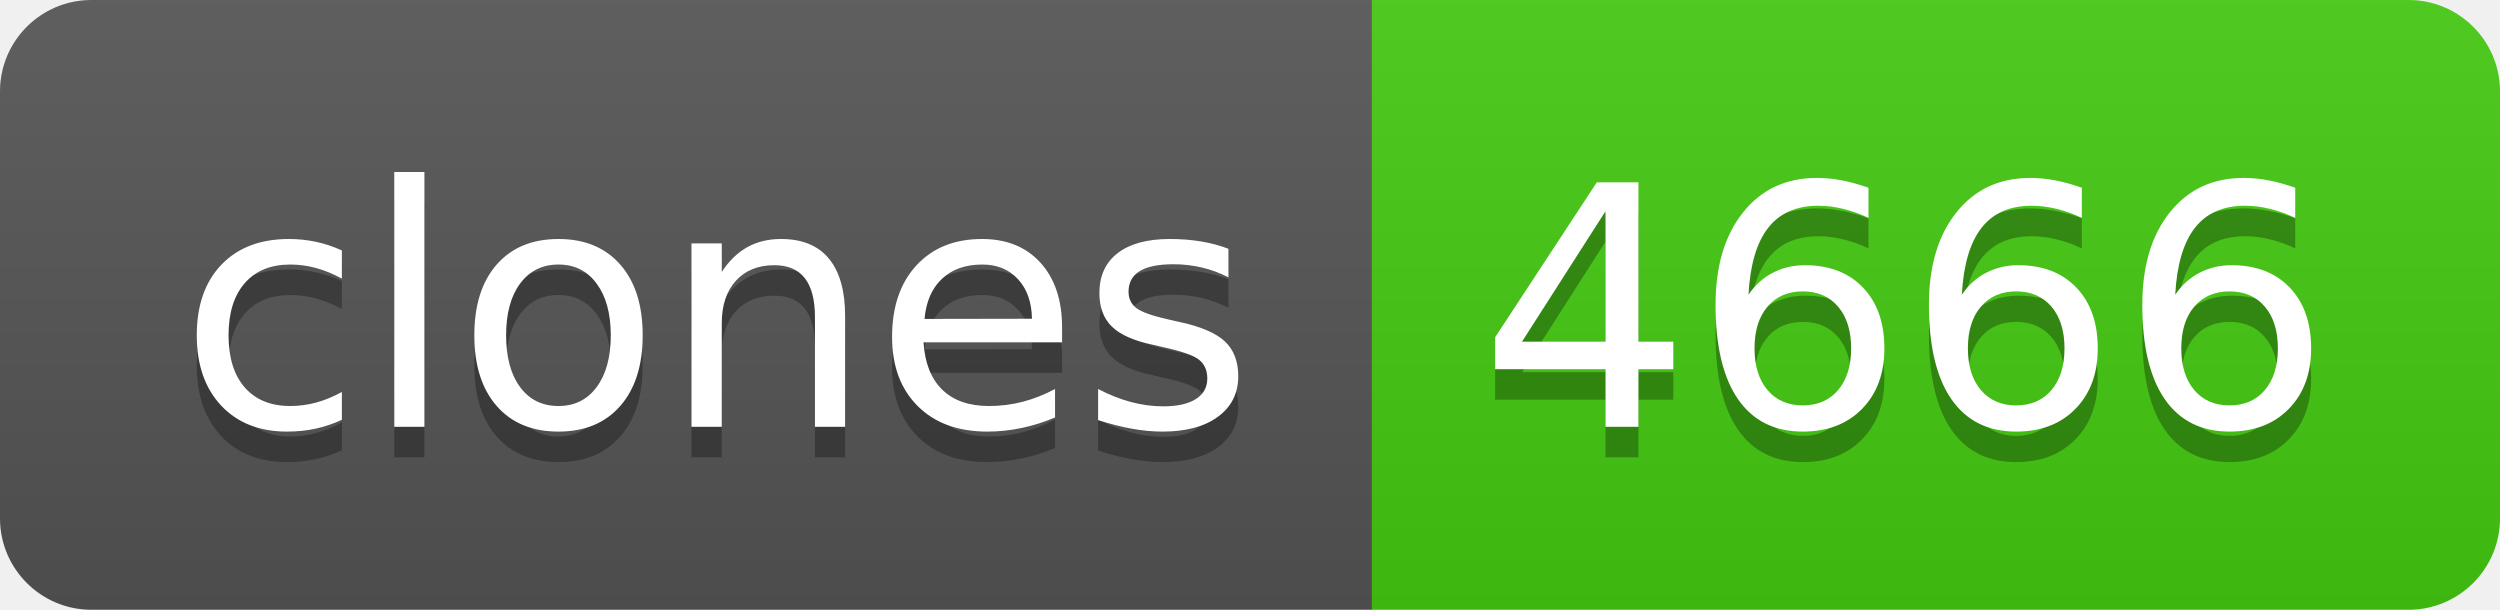
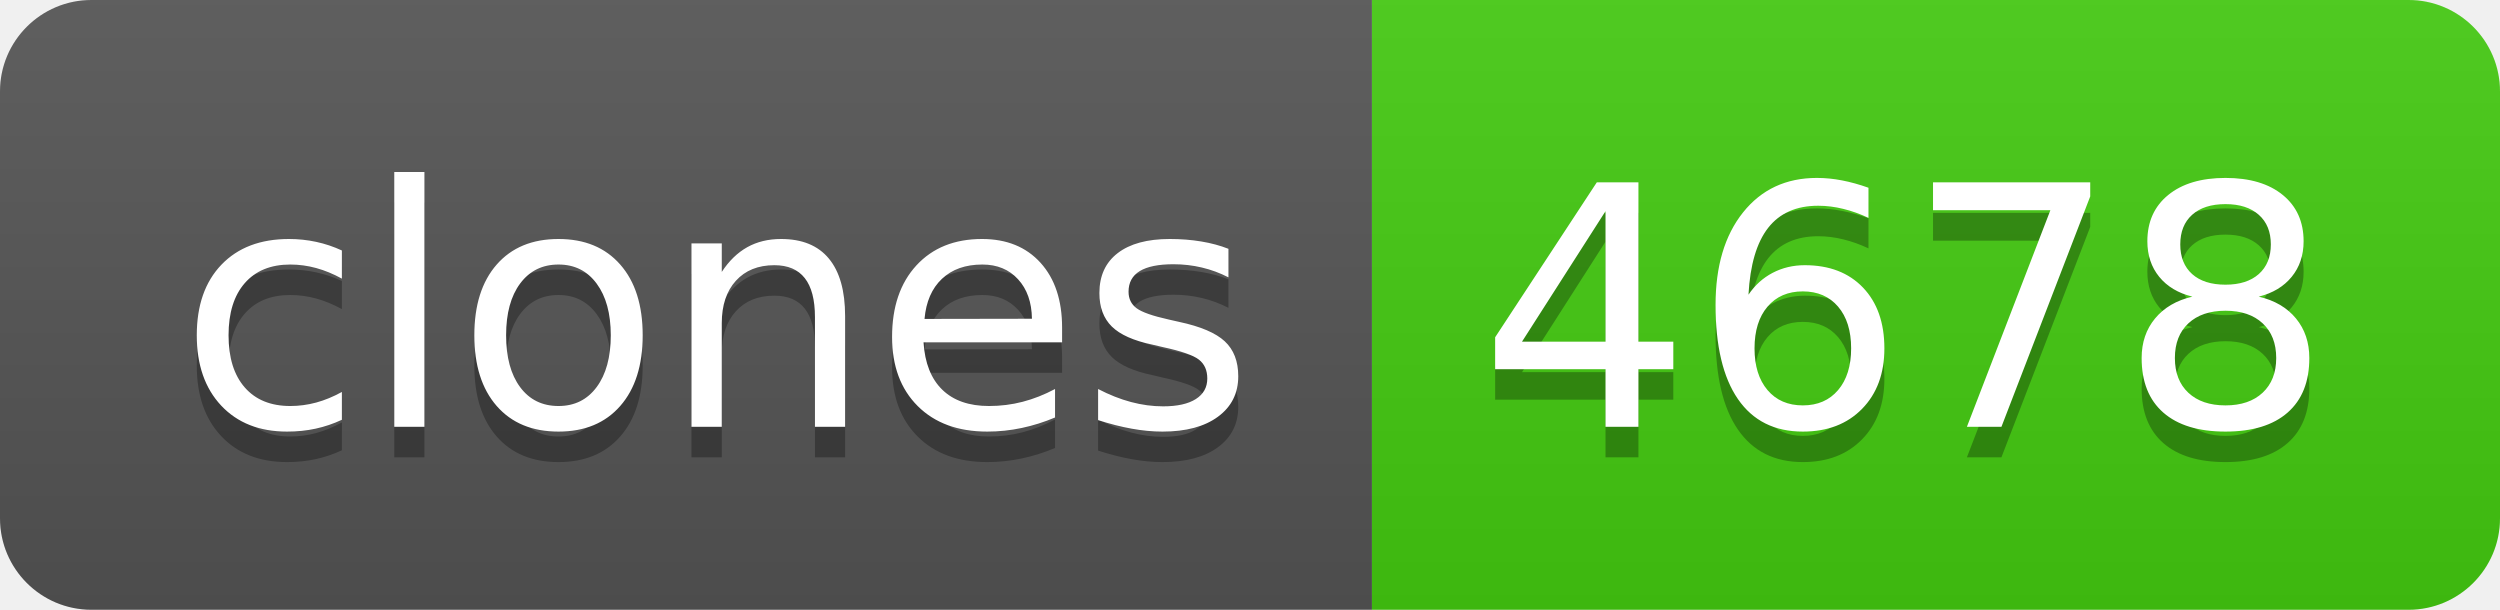
- <svg xmlns="http://www.w3.org/2000/svg" width="82" height="20" role="img" aria-label="clones: 4666">
+ <svg xmlns="http://www.w3.org/2000/svg" width="82" height="20" role="img" aria-label="clones: 4678">
  <linearGradient id="s" x2="0" y2="100%">
    <stop offset="0" stop-color="#bbb" stop-opacity=".1" />
    <stop offset="1" stop-opacity=".1" />
  </linearGradient>
  <clipPath id="r">
    <rect width="82" height="20" rx="3" fill="#fff" />
  </clipPath>
  <g clip-path="url(#r)">
    <rect width="45" height="20" fill="#555" />
    <rect x="45" width="37" height="20" fill="#4c1" />
    <rect width="82" height="20" fill="url(#s)" />
  </g>
  <g fill="#fff" text-anchor="middle" font-family="Verdana,Geneva,DejaVu Sans,sans-serif" text-rendering="geometricPrecision" font-size="110">
    <text aria-hidden="true" x="235" y="150" fill="#010101" fill-opacity=".3" transform="scale(.1)" textLength="350">clones</text>
    <text x="235" y="140" transform="scale(.1)" fill="#fff" textLength="350">clones</text>
-     <text aria-hidden="true" x="625" y="150" fill="#010101" fill-opacity=".3" transform="scale(.1)" textLength="270">4666</text>
-     <text x="625" y="140" transform="scale(.1)" fill="#fff" textLength="270">4666</text>
+     <text aria-hidden="true" x="625" y="150" fill="#010101" fill-opacity=".3" transform="scale(.1)" textLength="270">4678</text>
+     <text x="625" y="140" transform="scale(.1)" fill="#fff" textLength="270">4678</text>
  </g>
</svg>
